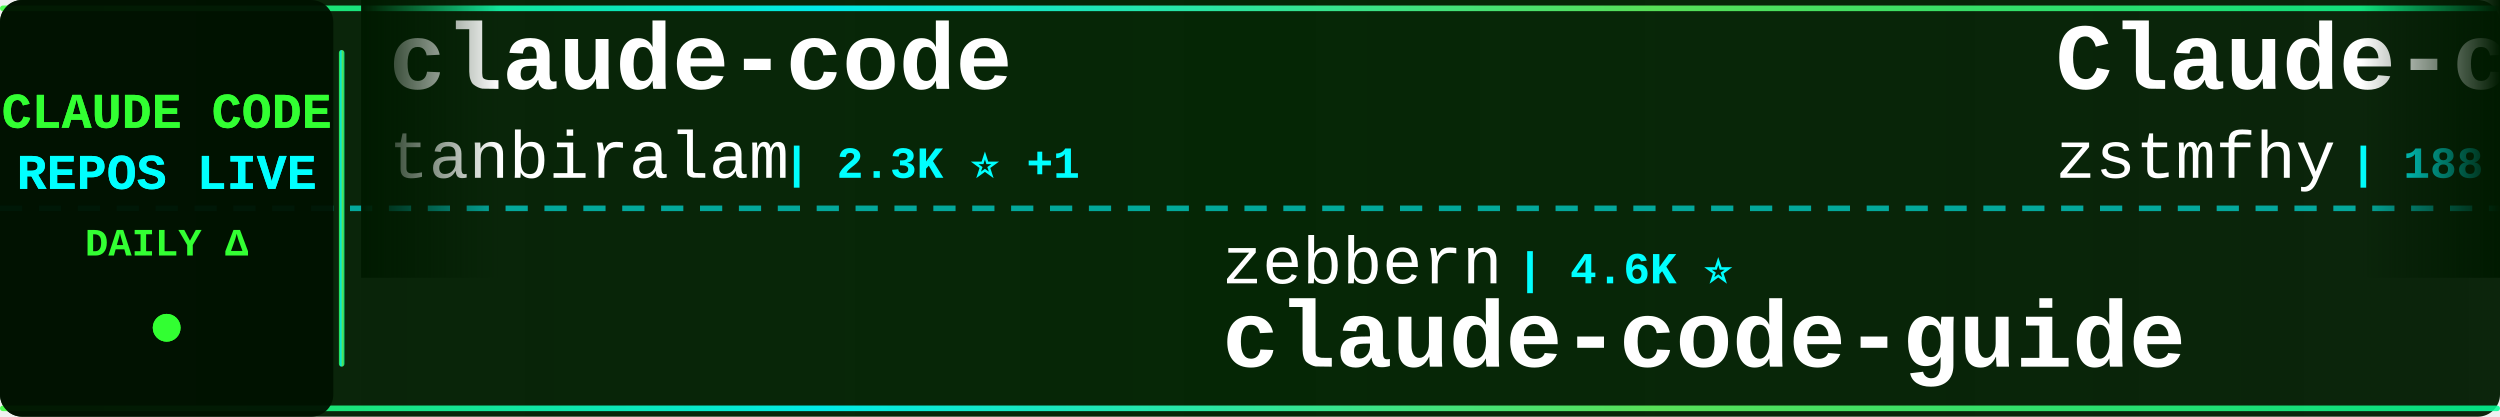
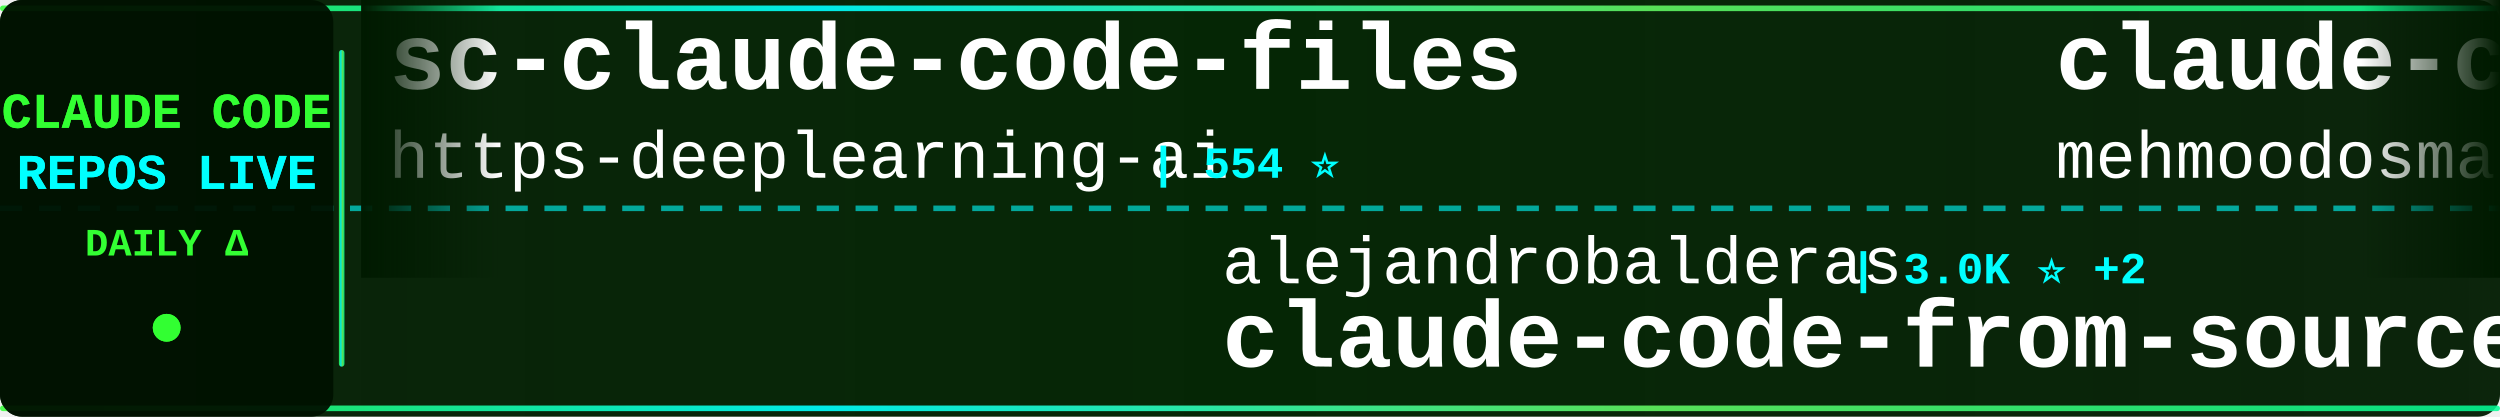
<svg xmlns="http://www.w3.org/2000/svg" width="900" height="150">
  <defs>
    <linearGradient id="tickerBg" x1="0%" y1="0%" x2="100%" y2="0%">
      <stop offset="0%" style="stop-color:#001a00;stop-opacity:0.95" />
      <stop offset="50%" style="stop-color:#002200;stop-opacity:0.98" />
      <stop offset="100%" style="stop-color:#001a00;stop-opacity:0.95" />
    </linearGradient>
    <linearGradient id="borderGrad" x1="0%" y1="0%" x2="100%" y2="0%">
      <stop offset="0%" style="stop-color:#33ff33;stop-opacity:0.85">
        <animate attributeName="stop-opacity" values="0.85;1;0.85" dur="2s" repeatCount="indefinite" />
      </stop>
      <stop offset="33%" style="stop-color:#00ffff;stop-opacity:0.9">
        <animate attributeName="stop-opacity" values="0.9;1;0.9" dur="2.2s" repeatCount="indefinite" />
      </stop>
      <stop offset="66%" style="stop-color:#66ff66;stop-opacity:0.85">
        <animate attributeName="stop-opacity" values="0.85;1;0.85" dur="1.8s" repeatCount="indefinite" />
      </stop>
      <stop offset="100%" style="stop-color:#00ff99;stop-opacity:0.85">
        <animate attributeName="stop-opacity" values="0.85;1;0.85" dur="2s" repeatCount="indefinite" />
      </stop>
    </linearGradient>
    <filter id="textGlow">
      <feGaussianBlur stdDeviation="0.1" result="coloredBlur" />
      <feMerge>
        <feMergeNode in="coloredBlur" />
        <feMergeNode in="SourceGraphic" />
      </feMerge>
    </filter>
    <filter id="metricGlow">
      <feGaussianBlur stdDeviation="0.2" result="coloredBlur" />
      <feMerge>
        <feMergeNode in="coloredBlur" />
        <feMergeNode in="SourceGraphic" />
      </feMerge>
    </filter>
    <linearGradient id="leftFade" x1="0%" y1="0%" x2="100%" y2="0%">
      <stop offset="0%" style="stop-color:#001a00;stop-opacity:1" />
      <stop offset="100%" style="stop-color:#001a00;stop-opacity:0" />
    </linearGradient>
    <linearGradient id="rightFade" x1="0%" y1="0%" x2="100%" y2="0%">
      <stop offset="0%" style="stop-color:#001a00;stop-opacity:0" />
      <stop offset="100%" style="stop-color:#001a00;stop-opacity:1" />
    </linearGradient>
  </defs>
  <rect width="900" height="150" fill="url(#tickerBg)" rx="8" />
  <rect x="0" y="2" width="900" height="2" fill="url(#borderGrad)" rx="1" />
  <rect x="0" y="146" width="900" height="2" fill="url(#borderGrad)" rx="1" />
  <line x1="0" y1="75" x2="900" y2="75" stroke="#00ffff" stroke-width="2" stroke-dasharray="8 6" opacity="0.6" />
  <rect x="0" y="0" width="120" height="150" fill="#001100" opacity="0.95" rx="8" />
  <text x="60" y="46" font-family="'Courier New', monospace" font-size="18" font-weight="bold" fill="#33ff33" text-anchor="middle" filter="url(#textGlow)">
    CLAUDE CODE
  </text>
  <text x="60" y="68" font-family="'Courier New', monospace" font-size="18" font-weight="bold" fill="#00ffff" text-anchor="middle" filter="url(#textGlow)">
    REPOS LIVE
  </text>
  <text x="60" y="92" font-family="'Courier New', monospace" font-size="14" font-weight="bold" fill="#33ff33" text-anchor="middle">
    DAILY Δ
  </text>
  <circle cx="60" cy="118" r="5" fill="#33ff33" filter="url(#metricGlow)">
    <animate attributeName="r" values="4;6;4" dur="1.5s" repeatCount="indefinite" />
    <animate attributeName="opacity" values="0.6;1;0.6" dur="1.5s" repeatCount="indefinite" />
  </circle>
  <rect x="122" y="18" width="2" height="114" fill="url(#borderGrad)" rx="1" />
  <clipPath id="tickerClip">
    <rect x="130" y="0" width="770" height="150" />
  </clipPath>
  <g clip-path="url(#tickerClip)">
    <g id="tickerItems">
      <animateTransform attributeName="transform" attributeType="XML" type="translate" from="0 0" to="-3000 0" dur="54s" repeatCount="indefinite" />
      <g transform="translate(0, 0)">
-         <text x="140" y="32" font-family="'Courier New', monospace" font-size="34" font-weight="bold" fill="#ffffff">claude-code</text>
-         <text x="140" y="64" font-family="'Courier New', monospace" font-size="24" font-weight="normal" fill="#ffffff" opacity="1.0">tanbiralam</text>
-         <text x="282" y="64" font-family="'Courier New', monospace" font-size="16" font-weight="bold" fill="#00ffff"> | 2.3K ⭐ +1</text>
-       </g>
-       <g transform="translate(300, 0)">
-         <text x="140" y="102" font-family="'Courier New', monospace" font-size="24" font-weight="normal" fill="#ffffff" opacity="1.0">zebbern</text>
-         <text x="246" y="102" font-family="'Courier New', monospace" font-size="16" font-weight="bold" fill="#00ffff"> | 4.6K ⭐</text>
-         <text x="140" y="132" font-family="'Courier New', monospace" font-size="34" font-weight="bold" fill="#ffffff">claude-code-guide</text>
-       </g>
-       <g transform="translate(600, 0)">
-         <text x="140" y="32" font-family="'Courier New', monospace" font-size="34" font-weight="bold" fill="#ffffff">Claude-code</text>
-         <text x="140" y="64" font-family="'Courier New', monospace" font-size="24" font-weight="normal" fill="#ffffff" opacity="1.0">zstmfhy</text>
-         <text x="246" y="64" font-family="'Courier New', monospace" font-size="16" font-weight="bold" fill="#00ffff"> | 188 ⭐</text>
-       </g>
-       <g transform="translate(900, 0)">
-         <text x="140" y="102" font-family="'Courier New', monospace" font-size="24" font-weight="normal" fill="#ffffff" opacity="1.0">RishabhK103</text>
-         <text x="294" y="102" font-family="'Courier New', monospace" font-size="16" font-weight="bold" fill="#00ffff"> | 107 ⭐</text>
-         <text x="140" y="132" font-family="'Courier New', monospace" font-size="34" font-weight="bold" fill="#ffffff">claude-code</text>
-       </g>
-       <g transform="translate(1200, 0)">
-         <text x="140" y="32" font-family="'Courier New', monospace" font-size="34" font-weight="bold" fill="#ffffff">claude-code</text>
-         <text x="140" y="64" font-family="'Courier New', monospace" font-size="24" font-weight="normal" fill="#ffffff" opacity="1.0">Onewon</text>
-         <text x="234" y="64" font-family="'Courier New', monospace" font-size="16" font-weight="bold" fill="#00ffff"> | 182 ⭐</text>
-       </g>
-       <g transform="translate(1500, 0)">
-         <text x="140" y="102" font-family="'Courier New', monospace" font-size="24" font-weight="normal" fill="#ffffff" opacity="1.0">luyao618</text>
-         <text x="258" y="102" font-family="'Courier New', monospace" font-size="16" font-weight="bold" fill="#00ffff"> | 1.7K ⭐</text>
-         <text x="140" y="132" font-family="'Courier New', monospace" font-size="34" font-weight="bold" fill="#ffffff">Claude-Code-Source-Study</text>
-       </g>
-       <g transform="translate(1800, 0)">
        <text x="140" y="32" font-family="'Courier New', monospace" font-size="34" font-weight="bold" fill="#ffffff">sc-claude-code-files</text>
        <text x="140" y="64" font-family="'Courier New', monospace" font-size="24" font-weight="normal" fill="#ffffff" opacity="1.0">https-deeplearning-ai</text>
        <text x="414" y="64" font-family="'Courier New', monospace" font-size="16" font-weight="bold" fill="#00ffff"> | 554 ⭐</text>
      </g>
+       <g transform="translate(300, 0)">
+         <text x="140" y="102" font-family="'Courier New', monospace" font-size="24" font-weight="normal" fill="#ffffff" opacity="1.0">alejandrobalderas</text>
+         <text x="366" y="102" font-family="'Courier New', monospace" font-size="16" font-weight="bold" fill="#00ffff"> | 3.0K ⭐ +2</text>
+         <text x="140" y="132" font-family="'Courier New', monospace" font-size="34" font-weight="bold" fill="#ffffff">claude-code-from-source</text>
+       </g>
+       <g transform="translate(600, 0)">
+         <text x="140" y="32" font-family="'Courier New', monospace" font-size="34" font-weight="bold" fill="#ffffff">claude-code</text>
+         <text x="140" y="64" font-family="'Courier New', monospace" font-size="24" font-weight="normal" fill="#ffffff" opacity="1.0">mehmoodosman</text>
+         <text x="306" y="64" font-family="'Courier New', monospace" font-size="16" font-weight="bold" fill="#00ffff"> | 173 ⭐</text>
+       </g>
+       <g transform="translate(900, 0)">
+         <text x="140" y="102" font-family="'Courier New', monospace" font-size="24" font-weight="normal" fill="#ffffff" opacity="1.0">pengchengneo</text>
+         <text x="306" y="102" font-family="'Courier New', monospace" font-size="16" font-weight="bold" fill="#00ffff"> | 1.8K ⭐</text>
+         <text x="140" y="132" font-family="'Courier New', monospace" font-size="34" font-weight="bold" fill="#ffffff">Claude-Code</text>
+       </g>
+       <g transform="translate(1200, 0)">
+         <text x="140" y="32" font-family="'Courier New', monospace" font-size="34" font-weight="bold" fill="#ffffff">claude-code-source</text>
+         <text x="140" y="64" font-family="'Courier New', monospace" font-size="24" font-weight="normal" fill="#ffffff" opacity="1.0">hangsman</text>
+         <text x="258" y="64" font-family="'Courier New', monospace" font-size="16" font-weight="bold" fill="#00ffff"> | 797 ⭐</text>
+       </g>
+       <g transform="translate(1500, 0)">
+         <text x="140" y="102" font-family="'Courier New', monospace" font-size="24" font-weight="normal" fill="#ffffff" opacity="1.0">Piebald-AI</text>
+         <text x="282" y="102" font-family="'Courier New', monospace" font-size="16" font-weight="bold" fill="#00ffff"> | 12.8K ⭐ +2</text>
+         <text x="140" y="132" font-family="'Courier New', monospace" font-size="34" font-weight="bold" fill="#ffffff">claude-code-system-promp...</text>
+       </g>
+       <g transform="translate(1800, 0)">
+         <text x="140" y="32" font-family="'Courier New', monospace" font-size="34" font-weight="bold" fill="#ffffff">claude-code-tips</text>
+         <text x="140" y="64" font-family="'Courier New', monospace" font-size="24" font-weight="normal" fill="#ffffff" opacity="1.0">ykdojo</text>
+         <text x="234" y="64" font-family="'Courier New', monospace" font-size="16" font-weight="bold" fill="#00ffff"> | 10.2K ⭐ +3</text>
+       </g>
      <g transform="translate(2100, 0)">
-         <text x="140" y="102" font-family="'Courier New', monospace" font-size="24" font-weight="normal" fill="#ffffff" opacity="1.0">codeaashu</text>
-         <text x="270" y="102" font-family="'Courier New', monospace" font-size="16" font-weight="bold" fill="#00ffff"> | 3.4K ⭐ +1</text>
-         <text x="140" y="132" font-family="'Courier New', monospace" font-size="34" font-weight="bold" fill="#ffffff">claude-code</text>
+         <text x="140" y="102" font-family="'Courier New', monospace" font-size="24" font-weight="normal" fill="#ffffff" opacity="1.0">Chachamaru127</text>
+         <text x="318" y="102" font-family="'Courier New', monospace" font-size="16" font-weight="bold" fill="#00ffff"> | 3.1K ⭐</text>
+         <text x="140" y="132" font-family="'Courier New', monospace" font-size="34" font-weight="bold" fill="#ffffff">claude-code-harness</text>
      </g>
      <g transform="translate(2400, 0)">
-         <text x="140" y="32" font-family="'Courier New', monospace" font-size="34" font-weight="bold" fill="#ffffff">claude-code</text>
-         <text x="140" y="64" font-family="'Courier New', monospace" font-size="24" font-weight="normal" fill="#ffffff" opacity="1.0">isboyjc</text>
-         <text x="246" y="64" font-family="'Courier New', monospace" font-size="16" font-weight="bold" fill="#00ffff"> | 161 ⭐</text>
+         <text x="140" y="32" font-family="'Courier New', monospace" font-size="34" font-weight="bold" fill="#ffffff">claude-code-templates</text>
+         <text x="140" y="64" font-family="'Courier New', monospace" font-size="24" font-weight="normal" fill="#ffffff" opacity="1.0">davila7</text>
+         <text x="246" y="64" font-family="'Courier New', monospace" font-size="16" font-weight="bold" fill="#00ffff"> | 32.4K ⭐ +11</text>
      </g>
      <g transform="translate(2700, 0)">
-         <text x="140" y="102" font-family="'Courier New', monospace" font-size="24" font-weight="normal" fill="#ffffff" opacity="1.0">feiskyer</text>
-         <text x="258" y="102" font-family="'Courier New', monospace" font-size="16" font-weight="bold" fill="#00ffff"> | 1.7K ⭐ -1</text>
-         <text x="140" y="132" font-family="'Courier New', monospace" font-size="34" font-weight="bold" fill="#ffffff">claude-code-settings</text>
+         <text x="140" y="102" font-family="'Courier New', monospace" font-size="24" font-weight="normal" fill="#ffffff" opacity="1.0">centminmod</text>
+         <text x="282" y="102" font-family="'Courier New', monospace" font-size="16" font-weight="bold" fill="#00ffff"> | 2.7K ⭐ +2.7K</text>
+         <text x="140" y="132" font-family="'Courier New', monospace" font-size="34" font-weight="bold" fill="#ffffff">my-claude-code-setup</text>
      </g>
      <g transform="translate(3000, 0)">
-         <text x="140" y="32" font-family="'Courier New', monospace" font-size="34" font-weight="bold" fill="#ffffff">claude-code</text>
-         <text x="140" y="64" font-family="'Courier New', monospace" font-size="24" font-weight="normal" fill="#ffffff" opacity="1.0">tanbiralam</text>
-         <text x="282" y="64" font-family="'Courier New', monospace" font-size="16" font-weight="bold" fill="#00ffff"> | 2.3K ⭐ +1</text>
+         <text x="140" y="32" font-family="'Courier New', monospace" font-size="34" font-weight="bold" fill="#ffffff">sc-claude-code-files</text>
+         <text x="140" y="64" font-family="'Courier New', monospace" font-size="24" font-weight="normal" fill="#ffffff" opacity="1.0">https-deeplearning-ai</text>
+         <text x="414" y="64" font-family="'Courier New', monospace" font-size="16" font-weight="bold" fill="#00ffff"> | 554 ⭐</text>
      </g>
      <g transform="translate(3300, 0)">
-         <text x="140" y="102" font-family="'Courier New', monospace" font-size="24" font-weight="normal" fill="#ffffff" opacity="1.0">zebbern</text>
-         <text x="246" y="102" font-family="'Courier New', monospace" font-size="16" font-weight="bold" fill="#00ffff"> | 4.6K ⭐</text>
-         <text x="140" y="132" font-family="'Courier New', monospace" font-size="34" font-weight="bold" fill="#ffffff">claude-code-guide</text>
+         <text x="140" y="102" font-family="'Courier New', monospace" font-size="24" font-weight="normal" fill="#ffffff" opacity="1.0">alejandrobalderas</text>
+         <text x="366" y="102" font-family="'Courier New', monospace" font-size="16" font-weight="bold" fill="#00ffff"> | 3.0K ⭐ +2</text>
+         <text x="140" y="132" font-family="'Courier New', monospace" font-size="34" font-weight="bold" fill="#ffffff">claude-code-from-source</text>
      </g>
      <g transform="translate(3600, 0)">
-         <text x="140" y="32" font-family="'Courier New', monospace" font-size="34" font-weight="bold" fill="#ffffff">Claude-code</text>
-         <text x="140" y="64" font-family="'Courier New', monospace" font-size="24" font-weight="normal" fill="#ffffff" opacity="1.0">zstmfhy</text>
-         <text x="246" y="64" font-family="'Courier New', monospace" font-size="16" font-weight="bold" fill="#00ffff"> | 188 ⭐</text>
+         <text x="140" y="32" font-family="'Courier New', monospace" font-size="34" font-weight="bold" fill="#ffffff">claude-code</text>
+         <text x="140" y="64" font-family="'Courier New', monospace" font-size="24" font-weight="normal" fill="#ffffff" opacity="1.0">mehmoodosman</text>
+         <text x="306" y="64" font-family="'Courier New', monospace" font-size="16" font-weight="bold" fill="#00ffff"> | 173 ⭐</text>
      </g>
      <g transform="translate(3900, 0)">
-         <text x="140" y="102" font-family="'Courier New', monospace" font-size="24" font-weight="normal" fill="#ffffff" opacity="1.0">RishabhK103</text>
-         <text x="294" y="102" font-family="'Courier New', monospace" font-size="16" font-weight="bold" fill="#00ffff"> | 107 ⭐</text>
-         <text x="140" y="132" font-family="'Courier New', monospace" font-size="34" font-weight="bold" fill="#ffffff">claude-code</text>
+         <text x="140" y="102" font-family="'Courier New', monospace" font-size="24" font-weight="normal" fill="#ffffff" opacity="1.0">pengchengneo</text>
+         <text x="306" y="102" font-family="'Courier New', monospace" font-size="16" font-weight="bold" fill="#00ffff"> | 1.8K ⭐</text>
+         <text x="140" y="132" font-family="'Courier New', monospace" font-size="34" font-weight="bold" fill="#ffffff">Claude-Code</text>
      </g>
    </g>
  </g>
  <rect x="130" y="0" width="50" height="100" fill="url(#leftFade)" />
  <rect x="850" y="0" width="50" height="100" fill="url(#rightFade)" />
</svg>
